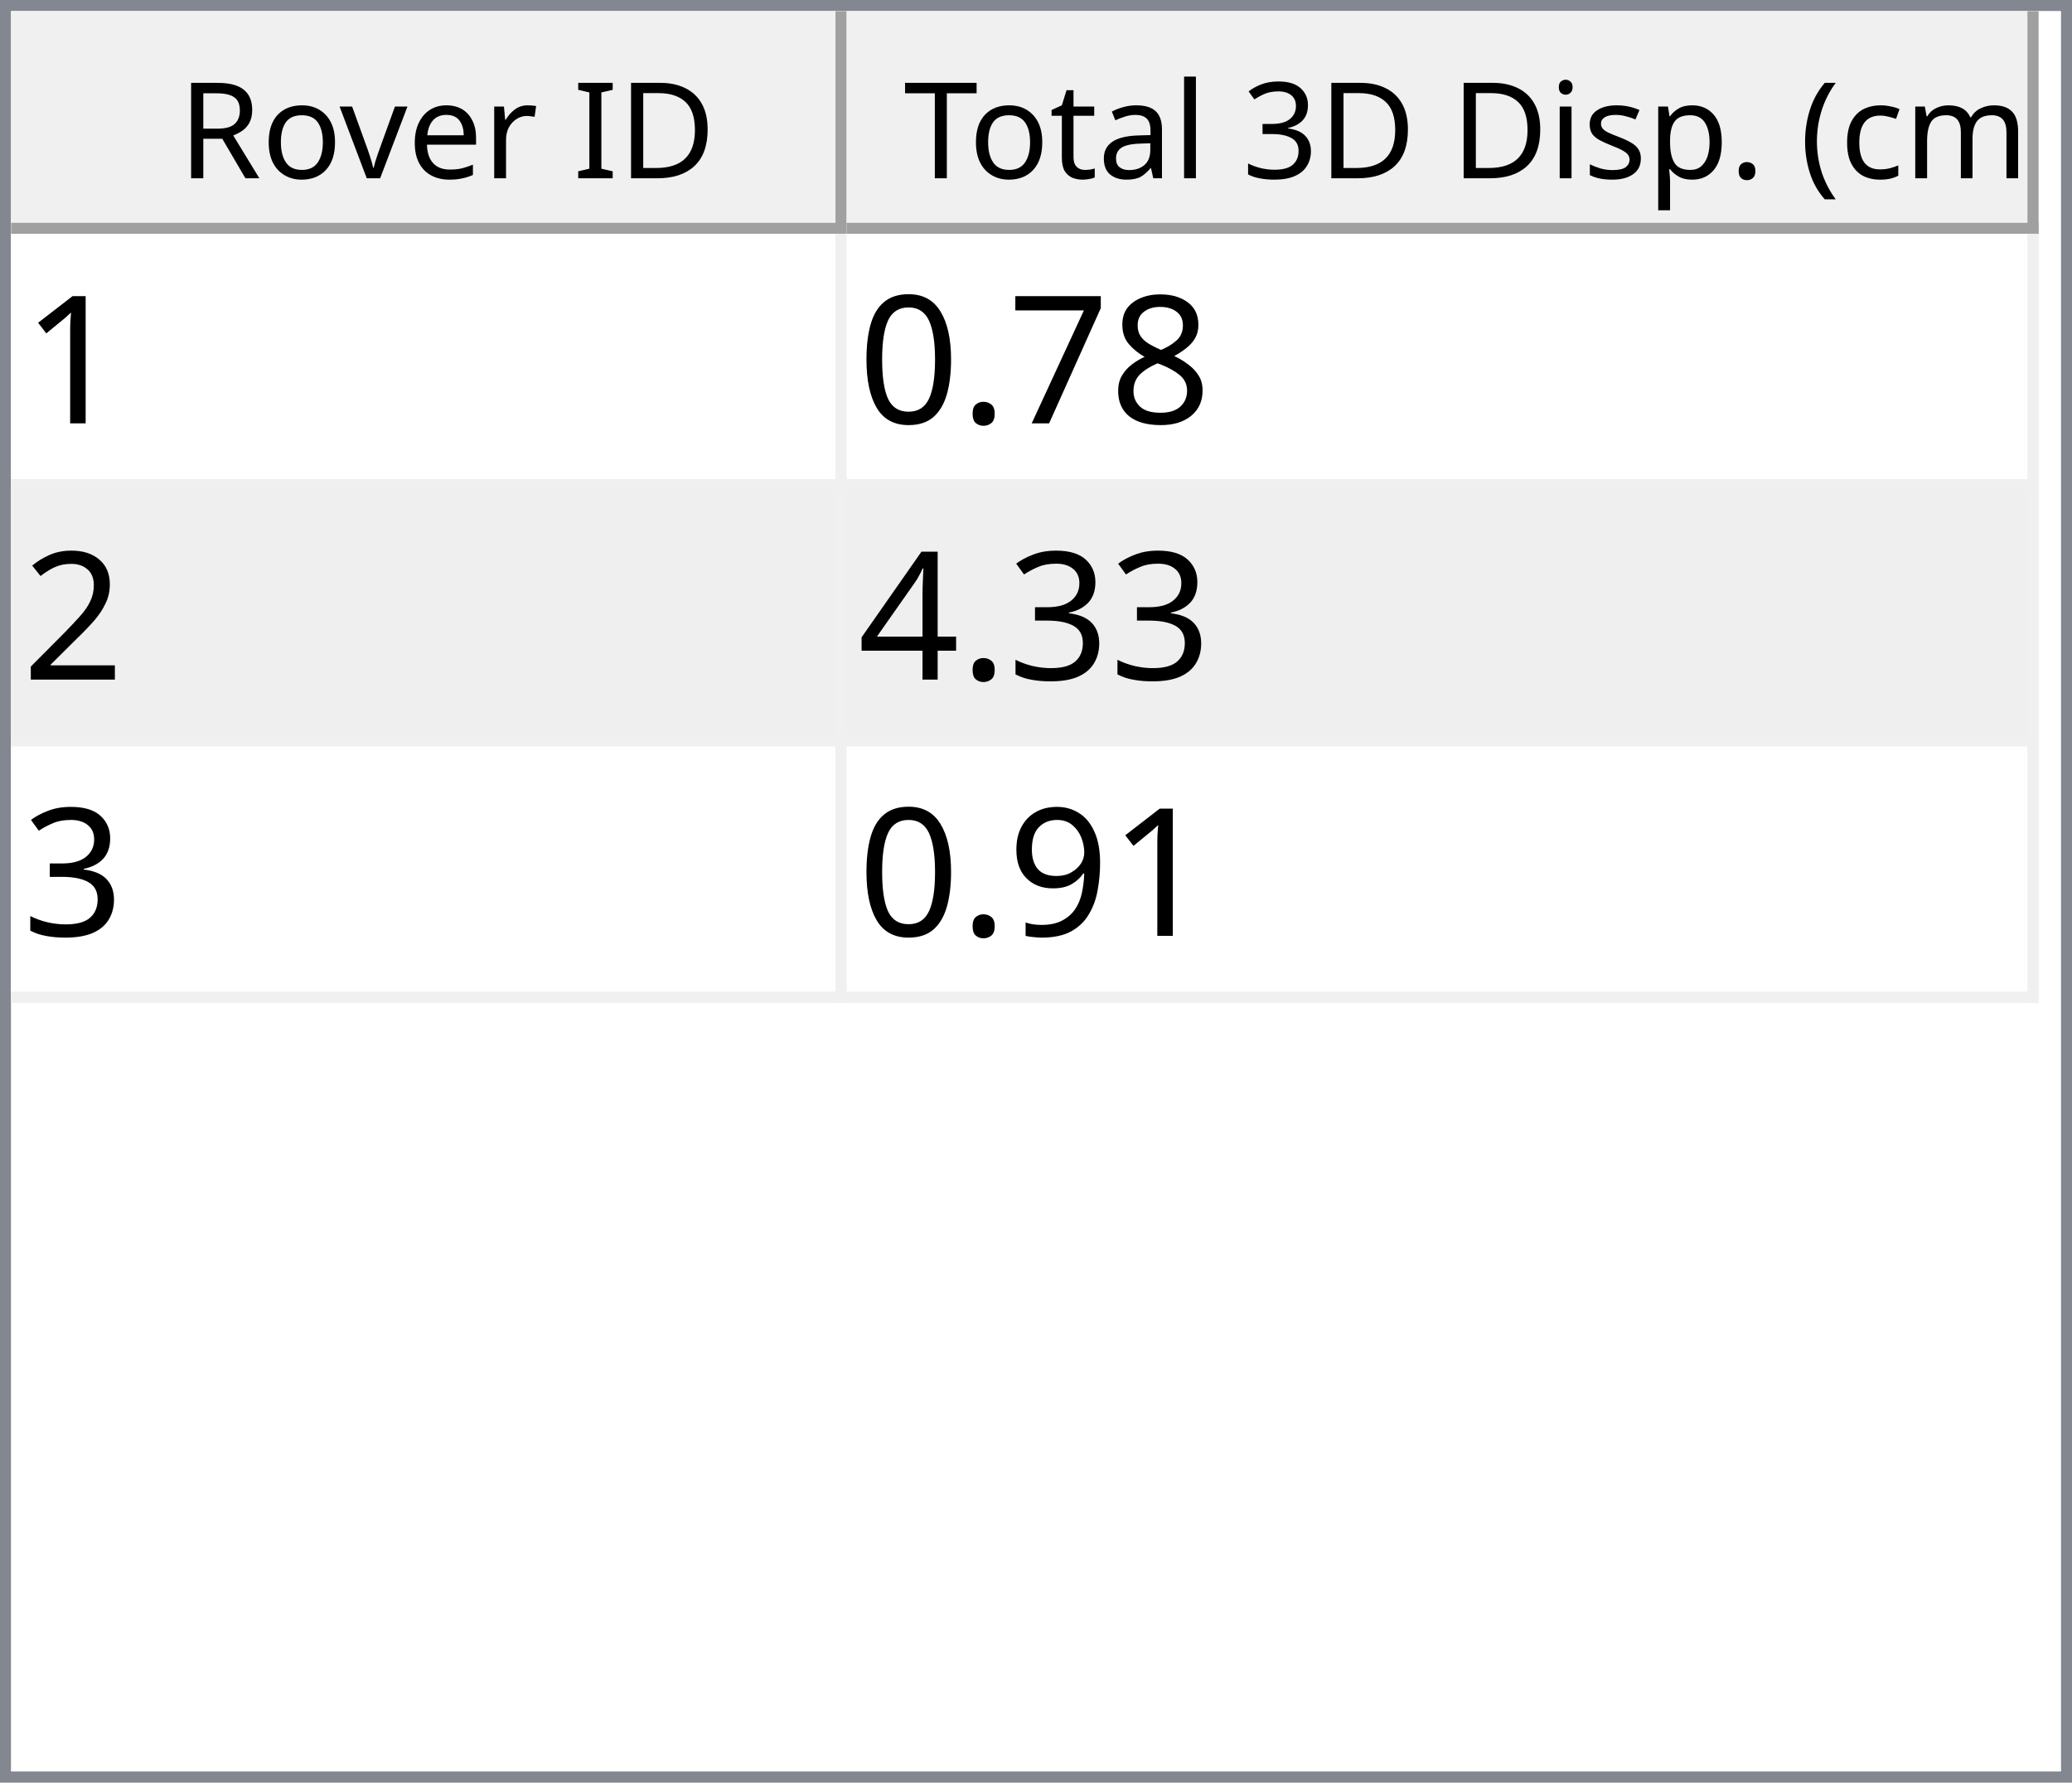
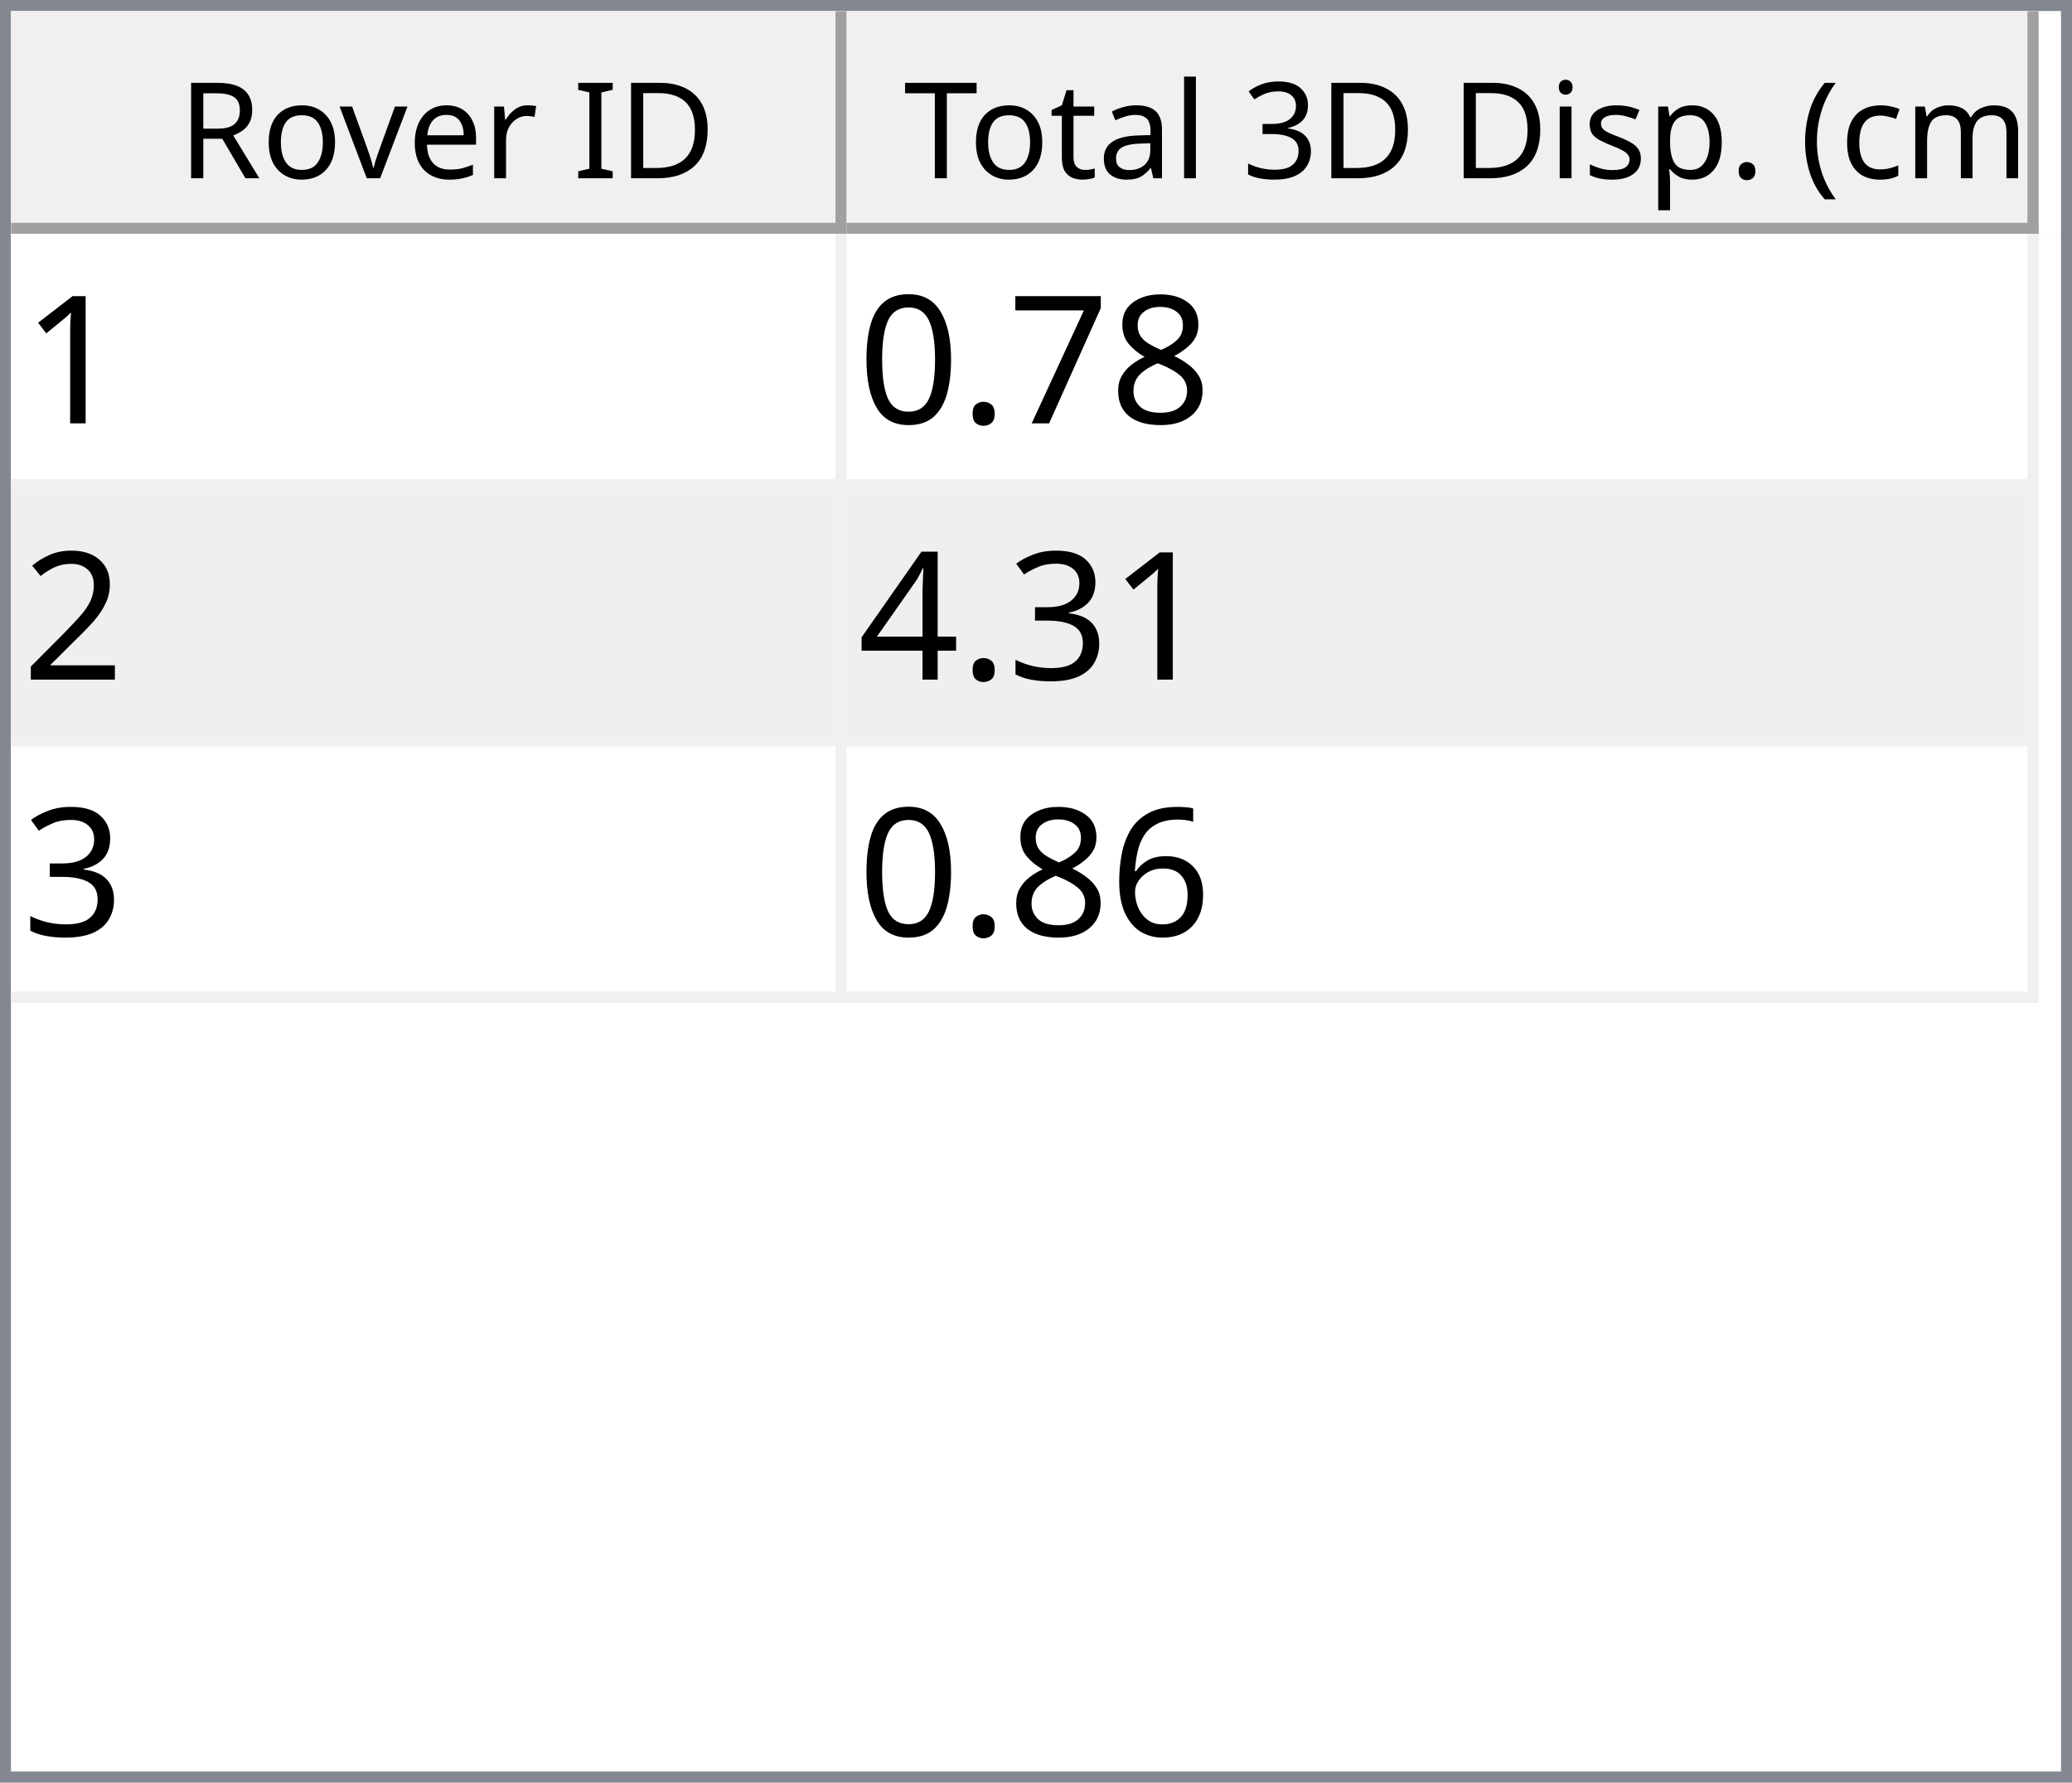
<svg xmlns="http://www.w3.org/2000/svg" style="fill-opacity:1; color-rendering:auto; color-interpolation:auto; text-rendering:auto; stroke:black; stroke-linecap:square; stroke-miterlimit:10; shape-rendering:auto; stroke-opacity:1; fill:black; stroke-dasharray:none; font-weight:normal; stroke-width:1; font-family:'Dialog'; font-style:normal; stroke-linejoin:miter; font-size:12px; stroke-dashoffset:0; image-rendering:auto;" width="186" height="160">
  <defs id="genericDefs" />
  <g>
    <defs id="defs1">
      <clipPath clipPathUnits="userSpaceOnUse" id="clipPath1">
        <path d="M0 0 L186 0 L186 160 L0 160 L0 0 Z" />
      </clipPath>
      <clipPath clipPathUnits="userSpaceOnUse" id="clipPath2">
        <path d="M0 0 L0 160 L186 160 L186 0 Z" />
      </clipPath>
      <clipPath clipPathUnits="userSpaceOnUse" id="clipPath3">
        <path d="M0 0 L0 20 L184 20 L184 0 Z" />
      </clipPath>
      <clipPath clipPathUnits="userSpaceOnUse" id="clipPath4">
        <path d="M0 0 L0 20 L75 20 L75 0 Z" />
      </clipPath>
      <clipPath clipPathUnits="userSpaceOnUse" id="clipPath5">
        <path d="M1 1 L1 19 L74 19 L74 1 Z" />
      </clipPath>
      <clipPath clipPathUnits="userSpaceOnUse" id="clipPath6">
        <path d="M0 0 L0 18 L73 18 L73 0 Z" />
      </clipPath>
      <clipPath clipPathUnits="userSpaceOnUse" id="clipPath7">
        <path d="M-0.5 -0.5 L-0.5 19.5 L74.5 19.5 L74.5 -0.5 Z" />
      </clipPath>
      <clipPath clipPathUnits="userSpaceOnUse" id="clipPath8">
        <path d="M0 0 L0 20 L107 20 L107 0 Z" />
      </clipPath>
      <clipPath clipPathUnits="userSpaceOnUse" id="clipPath9">
        <path d="M1 1 L1 19 L106 19 L106 1 Z" />
      </clipPath>
      <clipPath clipPathUnits="userSpaceOnUse" id="clipPath10">
        <path d="M0 0 L0 18 L105 18 L105 0 Z" />
      </clipPath>
      <clipPath clipPathUnits="userSpaceOnUse" id="clipPath11">
        <path d="M-0.5 -0.5 L-0.5 19.5 L106.5 19.5 L106.5 -0.5 Z" />
      </clipPath>
      <clipPath clipPathUnits="userSpaceOnUse" id="clipPath12">
        <path d="M0 0 L0 138 L184 138 L184 0 Z" />
      </clipPath>
      <clipPath clipPathUnits="userSpaceOnUse" id="clipPath13">
        <path d="M0 0 L0 69 L182 69 L182 0 Z" />
      </clipPath>
      <clipPath clipPathUnits="userSpaceOnUse" id="clipPath14">
        <path d="M-0.5 -0.5 L-0.5 68.5 L181.5 68.5 L181.5 -0.5 Z" />
      </clipPath>
      <clipPath clipPathUnits="userSpaceOnUse" id="clipPath15">
        <path d="M0 0 L0 22 L74 22 L74 0 Z" />
      </clipPath>
      <clipPath clipPathUnits="userSpaceOnUse" id="clipPath16">
        <path d="M0 0 L0 22 L106 22 L106 0 Z" />
      </clipPath>
      <font horiz-adv-x="64.551" id="font1">
        <font-face ascent="107.91" descent="25.098" units-per-em="100" style="font-style:normal; font-family:Segoe UI; font-weight:normal;" />
        <missing-glyph horiz-adv-x="64.551" d="M8.109 0 L8.109 68.266 L56.453 68.266 L56.453 0 L8.109 0 ZM15.328 7.234 L49.219 7.234 L49.219 61.031 L15.328 61.031 L15.328 7.234 Z" />
        <glyph unicode="D" horiz-adv-x="70.117" d="M9.188 0 L9.188 70.016 L28.516 70.016 Q65.531 70.016 65.531 35.891 Q65.531 19.672 55.25 9.836 Q44.969 0 27.734 0 L9.188 0 ZM17.391 62.594 L17.391 7.422 L27.828 7.422 Q41.609 7.422 49.273 14.797 Q56.938 22.172 56.938 35.688 Q56.938 62.594 28.328 62.594 L17.391 62.594 Z" />
        <glyph unicode="I" horiz-adv-x="26.611" d="M17.391 0 L9.188 0 L9.188 70.016 L17.391 70.016 L17.391 0 Z" />
        <glyph unicode=" " horiz-adv-x="27.393" d="" />
        <glyph unicode="r" horiz-adv-x="34.766" d="M34.188 41.891 Q32.078 43.5 28.125 43.5 Q23 43.5 19.555 38.672 Q16.109 33.844 16.109 25.484 L16.109 0 L8.109 0 L8.109 50 L16.109 50 L16.109 39.703 L16.312 39.703 Q18.016 44.969 21.531 47.922 Q25.047 50.875 29.391 50.875 Q32.516 50.875 34.188 50.203 L34.188 41.891 Z" />
        <glyph unicode="e" horiz-adv-x="52.295" d="M48.297 23 L12.984 23 Q13.188 14.656 17.484 10.109 Q21.781 5.562 29.297 5.562 Q37.75 5.562 44.828 11.141 L44.828 3.609 Q38.234 -1.172 27.391 -1.172 Q16.797 -1.172 10.742 5.641 Q4.688 12.453 4.688 24.812 Q4.688 36.469 11.305 43.82 Q17.922 51.172 27.734 51.172 Q37.547 51.172 42.922 44.828 Q48.297 38.484 48.297 27.203 L48.297 23 ZM40.094 29.781 Q40.047 36.719 36.75 40.578 Q33.453 44.438 27.594 44.438 Q21.922 44.438 17.969 40.383 Q14.016 36.328 13.094 29.781 L40.094 29.781 Z" />
        <glyph unicode="v" horiz-adv-x="47.9" d="M47.406 50 L27.484 0 L19.625 0 L0.688 50 L9.469 50 L22.172 13.672 Q23.578 9.672 23.922 6.688 L24.125 6.688 Q24.609 10.453 25.688 13.484 L38.969 50 L47.406 50 Z" />
        <glyph unicode="o" horiz-adv-x="58.594" d="M29 -1.172 Q17.922 -1.172 11.305 5.836 Q4.688 12.844 4.688 24.422 Q4.688 37.016 11.57 44.094 Q18.453 51.172 30.172 51.172 Q41.359 51.172 47.633 44.289 Q53.906 37.406 53.906 25.203 Q53.906 13.234 47.141 6.031 Q40.375 -1.172 29 -1.172 ZM29.594 44.438 Q21.875 44.438 17.383 39.188 Q12.891 33.938 12.891 24.703 Q12.891 15.828 17.43 10.695 Q21.969 5.562 29.594 5.562 Q37.359 5.562 41.531 10.594 Q45.703 15.625 45.703 24.906 Q45.703 34.281 41.531 39.359 Q37.359 44.438 29.594 44.438 Z" />
        <glyph unicode="R" horiz-adv-x="59.814" d="M59.375 0 L49.609 0 L37.891 19.625 Q36.281 22.359 34.766 24.289 Q33.25 26.219 31.664 27.438 Q30.078 28.656 28.25 29.219 Q26.422 29.781 24.125 29.781 L17.391 29.781 L17.391 0 L9.188 0 L9.188 70.016 L30.078 70.016 Q34.672 70.016 38.555 68.867 Q42.438 67.719 45.289 65.375 Q48.141 63.031 49.758 59.547 Q51.375 56.062 51.375 51.375 Q51.375 47.703 50.273 44.656 Q49.172 41.609 47.148 39.211 Q45.125 36.812 42.266 35.133 Q39.406 33.453 35.844 32.516 L35.844 32.328 Q37.594 31.547 38.891 30.547 Q40.188 29.547 41.359 28.18 Q42.531 26.812 43.68 25.078 Q44.828 23.344 46.234 21.047 L59.375 0 ZM17.391 62.594 L17.391 37.203 L28.516 37.203 Q31.594 37.203 34.203 38.133 Q36.812 39.062 38.719 40.797 Q40.625 42.531 41.703 45.047 Q42.781 47.562 42.781 50.688 Q42.781 56.297 39.141 59.445 Q35.5 62.594 28.609 62.594 L17.391 62.594 Z" />
        <glyph unicode=")" horiz-adv-x="30.176" d="M8.297 -15.922 L1.172 -15.922 Q16.406 2.344 16.406 26.812 Q16.406 51.469 1.078 70.016 L8.297 70.016 Q23.531 52.156 23.531 26.703 Q23.531 1.375 8.297 -15.922 Z" />
        <glyph unicode="m" horiz-adv-x="86.133" d="M79.109 0 L71.094 0 L71.094 28.719 Q71.094 37.016 68.531 40.727 Q65.969 44.438 59.906 44.438 Q54.781 44.438 51.195 39.75 Q47.609 35.062 47.609 28.516 L47.609 0 L39.594 0 L39.594 29.688 Q39.594 44.438 28.219 44.438 Q22.953 44.438 19.531 40.016 Q16.109 35.594 16.109 28.516 L16.109 0 L8.109 0 L8.109 50 L16.109 50 L16.109 42.094 L16.312 42.094 Q21.625 51.172 31.844 51.172 Q36.969 51.172 40.773 48.312 Q44.578 45.453 46 40.828 Q51.562 51.172 62.594 51.172 Q79.109 51.172 79.109 30.812 L79.109 0 Z" />
        <glyph unicode="c" horiz-adv-x="46.191" d="M42.188 2.297 Q36.422 -1.172 28.516 -1.172 Q17.828 -1.172 11.258 5.789 Q4.688 12.75 4.688 23.828 Q4.688 36.188 11.766 43.68 Q18.844 51.172 30.672 51.172 Q37.25 51.172 42.281 48.734 L42.281 40.531 Q36.719 44.438 30.375 44.438 Q22.703 44.438 17.797 38.945 Q12.891 33.453 12.891 24.516 Q12.891 15.719 17.508 10.641 Q22.125 5.562 29.891 5.562 Q36.422 5.562 42.188 9.906 L42.188 2.297 Z" />
        <glyph unicode="(" horiz-adv-x="30.176" d="M29.109 -15.922 L21.969 -15.922 Q6.844 1.375 6.844 26.703 Q6.844 52.156 21.969 70.016 L29.203 70.016 Q13.875 51.469 13.875 26.812 Q13.875 2.344 29.109 -15.922 Z" />
        <glyph unicode="." horiz-adv-x="21.68" d="M10.891 -1.078 Q8.641 -1.078 7.055 0.539 Q5.469 2.156 5.469 4.391 Q5.469 6.641 7.055 8.273 Q8.641 9.906 10.891 9.906 Q13.188 9.906 14.797 8.273 Q16.406 6.641 16.406 4.391 Q16.406 2.156 14.797 0.539 Q13.188 -1.078 10.891 -1.078 Z" />
        <glyph unicode="p" horiz-adv-x="58.789" d="M16.312 7.234 L16.109 7.234 L16.109 -23 L8.109 -23 L8.109 50 L16.109 50 L16.109 41.219 L16.312 41.219 Q22.219 51.172 33.594 51.172 Q43.266 51.172 48.688 44.461 Q54.109 37.75 54.109 26.469 Q54.109 13.922 48 6.375 Q41.891 -1.172 31.297 -1.172 Q21.578 -1.172 16.312 7.234 ZM16.109 27.391 L16.109 20.406 Q16.109 14.203 20.141 9.883 Q24.172 5.562 30.375 5.562 Q37.641 5.562 41.773 11.133 Q45.906 16.703 45.906 26.609 Q45.906 34.969 42.047 39.703 Q38.188 44.438 31.594 44.438 Q24.609 44.438 20.359 39.578 Q16.109 34.719 16.109 27.391 Z" />
        <glyph unicode="s" horiz-adv-x="42.432" d="M5.078 1.812 L5.078 10.406 Q11.625 5.562 19.484 5.562 Q30.031 5.562 30.031 12.594 Q30.031 14.594 29.125 15.992 Q28.219 17.391 26.68 18.461 Q25.141 19.531 23.07 20.383 Q21 21.234 18.609 22.172 Q15.281 23.484 12.766 24.828 Q10.25 26.172 8.57 27.859 Q6.891 29.547 6.031 31.695 Q5.172 33.844 5.172 36.719 Q5.172 40.234 6.789 42.945 Q8.406 45.656 11.086 47.484 Q13.766 49.312 17.211 50.242 Q20.656 51.172 24.312 51.172 Q30.812 51.172 35.938 48.922 L35.938 40.828 Q30.422 44.438 23.25 44.438 Q21 44.438 19.195 43.922 Q17.391 43.406 16.094 42.477 Q14.797 41.547 14.086 40.258 Q13.375 38.969 13.375 37.406 Q13.375 35.453 14.086 34.133 Q14.797 32.812 16.164 31.789 Q17.531 30.766 19.484 29.938 Q21.438 29.109 23.922 28.125 Q27.25 26.859 29.883 25.516 Q32.516 24.172 34.375 22.484 Q36.234 20.797 37.234 18.602 Q38.234 16.406 38.234 13.375 Q38.234 9.672 36.602 6.938 Q34.969 4.203 32.234 2.398 Q29.5 0.594 25.93 -0.289 Q22.359 -1.172 18.453 -1.172 Q10.75 -1.172 5.078 1.812 Z" />
        <glyph unicode="i" horiz-adv-x="24.219" d="M12.203 62.703 Q10.062 62.703 8.547 64.164 Q7.031 65.625 7.031 67.875 Q7.031 70.125 8.547 71.609 Q10.062 73.094 12.203 73.094 Q14.406 73.094 15.945 71.609 Q17.484 70.125 17.484 67.875 Q17.484 65.719 15.945 64.211 Q14.406 62.703 12.203 62.703 ZM16.109 0 L8.109 0 L8.109 50 L16.109 50 L16.109 0 Z" />
        <glyph unicode="3" horiz-adv-x="53.906" d="M46.531 19.828 Q46.531 15.094 44.75 11.211 Q42.969 7.328 39.719 4.57 Q36.469 1.812 31.93 0.297 Q27.391 -1.219 21.922 -1.219 Q11.922 -1.219 6 2.594 L6 11.188 Q13.094 5.609 22.219 5.609 Q25.875 5.609 28.828 6.539 Q31.781 7.469 33.906 9.227 Q36.031 10.984 37.18 13.477 Q38.328 15.969 38.328 19.094 Q38.328 32.812 18.797 32.812 L12.984 32.812 L12.984 39.594 L18.5 39.594 Q35.797 39.594 35.797 52.484 Q35.797 64.406 22.609 64.406 Q15.188 64.406 8.688 59.422 L8.688 67.188 Q15.375 71.188 24.609 71.188 Q29 71.188 32.57 69.969 Q36.141 68.75 38.68 66.555 Q41.219 64.359 42.609 61.281 Q44 58.203 44 54.5 Q44 40.672 30.031 36.719 L30.031 36.531 Q33.594 36.141 36.625 34.797 Q39.656 33.453 41.852 31.305 Q44.047 29.156 45.289 26.25 Q46.531 23.344 46.531 19.828 Z" />
        <glyph unicode="l" horiz-adv-x="24.219" d="M16.109 0 L8.109 0 L8.109 74.031 L16.109 74.031 L16.109 0 Z" />
        <glyph unicode="a" horiz-adv-x="50.879" d="M43.891 0 L35.891 0 L35.891 7.812 L35.688 7.812 Q30.469 -1.172 20.312 -1.172 Q12.844 -1.172 8.617 2.781 Q4.391 6.734 4.391 13.281 Q4.391 27.297 20.906 29.594 L35.891 31.688 Q35.891 44.438 25.594 44.438 Q16.547 44.438 9.281 38.281 L9.281 46.484 Q16.656 51.172 26.266 51.172 Q43.891 51.172 43.891 32.516 L43.891 0 ZM35.891 25.297 L23.828 23.641 Q18.266 22.859 15.43 20.875 Q12.594 18.891 12.594 13.875 Q12.594 10.203 15.211 7.883 Q17.828 5.562 22.172 5.562 Q28.125 5.562 32.008 9.742 Q35.891 13.922 35.891 20.312 L35.891 25.297 Z" />
        <glyph unicode="t" horiz-adv-x="33.887" d="M31.297 0.484 Q28.469 -1.078 23.828 -1.078 Q10.688 -1.078 10.688 13.578 L10.688 43.172 L2.094 43.172 L2.094 50 L10.688 50 L10.688 62.203 L18.703 64.797 L18.703 50 L31.297 50 L31.297 43.172 L18.703 43.172 L18.703 14.984 Q18.703 9.969 20.414 7.82 Q22.125 5.672 26.078 5.672 Q29.109 5.672 31.297 7.328 L31.297 0.484 Z" />
        <glyph unicode="T" horiz-adv-x="52.393" d="M50.594 62.594 L30.375 62.594 L30.375 0 L22.172 0 L22.172 62.594 L2 62.594 L2 70.016 L50.594 70.016 L50.594 62.594 Z" />
      </font>
      <font horiz-adv-x="75.0" id="font2">
        <font-face ascent="100.537" descent="21.973" units-per-em="100" style="font-style:normal; font-family:sans-serif; font-weight:normal;" />
        <missing-glyph horiz-adv-x="75.0" d="M12.5 0 L12.5 62.5 L62.5 62.5 L62.5 0 L12.5 0 ZM14.062 1.562 L60.938 1.562 L60.938 60.938 L14.062 60.938 L14.062 1.562 Z" />
        <glyph unicode="1" horiz-adv-x="55.615" d="M37.25 0 L28.469 0 L28.469 56 Q25.297 52.984 20.141 49.953 Q14.984 46.922 10.891 45.406 L10.891 53.906 Q18.266 57.375 23.781 62.305 Q29.297 67.234 31.594 71.875 L37.25 71.875 L37.25 0 Z" />
        <glyph unicode="8" horiz-adv-x="55.615" d="M17.672 38.812 Q12.203 40.828 9.57 44.539 Q6.938 48.25 6.938 53.422 Q6.938 61.234 12.555 66.555 Q18.172 71.875 27.484 71.875 Q36.859 71.875 42.578 66.43 Q48.297 60.984 48.297 53.172 Q48.297 48.188 45.68 44.508 Q43.062 40.828 37.75 38.812 Q44.344 36.672 47.781 31.883 Q51.219 27.094 51.219 20.453 Q51.219 11.281 44.727 5.031 Q38.234 -1.219 27.641 -1.219 Q17.047 -1.219 10.547 5.055 Q4.047 11.328 4.047 20.703 Q4.047 27.688 7.594 32.398 Q11.141 37.109 17.672 38.812 ZM15.922 53.719 Q15.922 48.641 19.195 45.414 Q22.469 42.188 27.688 42.188 Q32.766 42.188 36.016 45.383 Q39.266 48.578 39.266 53.219 Q39.266 58.062 35.914 61.359 Q32.562 64.656 27.594 64.656 Q22.562 64.656 19.242 61.43 Q15.922 58.203 15.922 53.719 ZM13.094 20.656 Q13.094 16.891 14.875 13.375 Q16.656 9.859 20.172 7.93 Q23.688 6 27.734 6 Q34.031 6 38.133 10.055 Q42.234 14.109 42.234 20.359 Q42.234 26.703 38.016 30.859 Q33.797 35.016 27.438 35.016 Q21.234 35.016 17.164 30.914 Q13.094 26.812 13.094 20.656 Z" />
        <glyph unicode="7" horiz-adv-x="55.615" d="M4.734 62.203 L4.734 70.656 L51.078 70.656 L51.078 63.812 Q44.234 56.547 37.523 44.484 Q30.812 32.422 27.156 19.672 Q24.516 10.688 23.781 0 L14.75 0 Q14.891 8.453 18.062 20.414 Q21.234 32.375 27.172 43.484 Q33.109 54.594 39.797 62.203 L4.734 62.203 Z" />
        <glyph unicode="." horiz-adv-x="27.783" d="M9.078 0 L9.078 10.016 L19.094 10.016 L19.094 0 L9.078 0 Z" />
        <glyph unicode="0" horiz-adv-x="55.615" d="M4.156 35.297 Q4.156 48 6.766 55.742 Q9.375 63.484 14.523 67.68 Q19.672 71.875 27.484 71.875 Q33.25 71.875 37.594 69.555 Q41.938 67.234 44.773 62.867 Q47.609 58.5 49.219 52.227 Q50.828 45.953 50.828 35.297 Q50.828 22.703 48.242 14.969 Q45.656 7.234 40.508 3.008 Q35.359 -1.219 27.484 -1.219 Q17.141 -1.219 11.234 6.203 Q4.156 15.141 4.156 35.297 ZM13.188 35.297 Q13.188 17.672 17.312 11.836 Q21.438 6 27.484 6 Q33.547 6 37.672 11.859 Q41.797 17.719 41.797 35.297 Q41.797 52.984 37.672 58.789 Q33.547 64.594 27.391 64.594 Q21.344 64.594 17.719 59.469 Q13.188 52.938 13.188 35.297 Z" />
        <glyph unicode="2" horiz-adv-x="55.615" d="M50.344 8.453 L50.344 0 L3.031 0 Q2.938 3.172 4.047 6.109 Q5.859 10.938 9.836 15.625 Q13.812 20.312 21.344 26.469 Q33.016 36.031 37.117 41.625 Q41.219 47.219 41.219 52.203 Q41.219 57.422 37.477 61.008 Q33.734 64.594 27.734 64.594 Q21.391 64.594 17.578 60.789 Q13.766 56.984 13.719 50.25 L4.688 51.172 Q5.609 61.281 11.664 66.578 Q17.719 71.875 27.938 71.875 Q38.234 71.875 44.242 66.164 Q50.25 60.453 50.25 52 Q50.25 47.703 48.492 43.555 Q46.734 39.406 42.656 34.812 Q38.578 30.219 29.109 22.219 Q21.188 15.578 18.945 13.211 Q16.703 10.844 15.234 8.453 L50.344 8.453 Z" />
        <glyph unicode="3" horiz-adv-x="55.615" d="M4.203 18.891 L12.984 20.062 Q14.5 12.594 18.141 9.297 Q21.781 6 27 6 Q33.203 6 37.477 10.297 Q41.75 14.594 41.75 20.953 Q41.75 27 37.797 30.93 Q33.844 34.859 27.734 34.859 Q25.25 34.859 21.531 33.891 L22.516 41.609 Q23.391 41.5 23.922 41.5 Q29.547 41.5 34.039 44.43 Q38.531 47.359 38.531 53.469 Q38.531 58.297 35.258 61.477 Q31.984 64.656 26.812 64.656 Q21.688 64.656 18.266 61.43 Q14.844 58.203 13.875 51.766 L5.078 53.328 Q6.688 62.156 12.398 67.016 Q18.109 71.875 26.609 71.875 Q32.469 71.875 37.398 69.359 Q42.328 66.844 44.945 62.5 Q47.562 58.156 47.562 53.266 Q47.562 48.641 45.07 44.828 Q42.578 41.016 37.703 38.766 Q44.047 37.312 47.562 32.695 Q51.078 28.078 51.078 21.141 Q51.078 11.766 44.242 5.25 Q37.406 -1.266 26.953 -1.266 Q17.531 -1.266 11.305 4.352 Q5.078 9.969 4.203 18.891 Z" />
        <glyph unicode="4" horiz-adv-x="55.615" d="M32.328 0 L32.328 17.141 L1.266 17.141 L1.266 25.203 L33.938 71.578 L41.109 71.578 L41.109 25.203 L50.781 25.203 L50.781 17.141 L41.109 17.141 L41.109 0 L32.328 0 ZM32.328 25.203 L32.328 57.469 L9.906 25.203 L32.328 25.203 Z" />
-         <glyph unicode="9" horiz-adv-x="55.615" d="M5.469 16.547 L13.922 17.328 Q14.984 11.375 18.016 8.688 Q21.047 6 25.781 6 Q29.828 6 32.883 7.859 Q35.938 9.719 37.891 12.82 Q39.844 15.922 41.164 21.195 Q42.484 26.469 42.484 31.938 Q42.484 32.516 42.438 33.688 Q39.797 29.5 35.234 26.883 Q30.672 24.266 25.344 24.266 Q16.453 24.266 10.305 30.711 Q4.156 37.156 4.156 47.703 Q4.156 58.594 10.578 65.234 Q17 71.875 26.656 71.875 Q33.641 71.875 39.43 68.117 Q45.219 64.359 48.219 57.398 Q51.219 50.438 51.219 37.25 Q51.219 23.531 48.242 15.406 Q45.266 7.281 39.383 3.031 Q33.5 -1.219 25.594 -1.219 Q17.188 -1.219 11.867 3.445 Q6.547 8.109 5.469 16.547 ZM41.453 48.141 Q41.453 55.719 37.43 60.156 Q33.406 64.594 27.734 64.594 Q21.875 64.594 17.531 59.812 Q13.188 55.031 13.188 47.406 Q13.188 40.578 17.312 36.305 Q21.438 32.031 27.484 32.031 Q33.594 32.031 37.523 36.305 Q41.453 40.578 41.453 48.141 Z" />
+         <glyph unicode="6" horiz-adv-x="55.615" d="M49.75 54.047 L41.016 53.375 Q39.844 58.547 37.703 60.891 Q34.125 64.656 28.906 64.656 Q24.703 64.656 21.531 62.312 Q17.391 59.281 14.992 53.469 Q12.594 47.656 12.5 36.922 Q15.672 41.75 20.266 44.094 Q24.859 46.438 29.891 46.438 Q38.672 46.438 44.852 39.969 Q51.031 33.5 51.031 23.25 Q51.031 16.5 48.125 10.719 Q45.219 4.938 40.141 1.859 Q35.062 -1.219 28.609 -1.219 Q17.625 -1.219 10.695 6.859 Q3.766 14.938 3.766 33.5 Q3.766 54.25 11.422 63.672 Q18.109 71.875 29.438 71.875 Q37.891 71.875 43.289 67.141 Q48.688 62.406 49.75 54.047 ZM13.875 23.188 Q13.875 18.656 15.797 14.508 Q17.719 10.359 21.188 8.18 Q24.656 6 28.469 6 Q34.031 6 38.039 10.492 Q42.047 14.984 42.047 22.703 Q42.047 30.125 38.086 34.398 Q34.125 38.672 28.125 38.672 Q22.172 38.672 18.023 34.398 Q13.875 30.125 13.875 23.188 Z" />
      </font>
    </defs>
    <g style="fill:white; stroke:white;">
      <rect x="0" y="0" width="186" style="clip-path:url(#clipPath1); stroke:none;" height="160" />
    </g>
    <g style="fill:white; text-rendering:optimizeSpeed; color-rendering:optimizeSpeed; image-rendering:optimizeSpeed; shape-rendering:crispEdges; stroke:white; color-interpolation:sRGB;">
      <rect x="0" width="186" height="160" y="0" style="stroke:none;" />
      <path style="stroke:none;" d="M0 160 L186 160 L186 0 L0 0 Z" />
    </g>
    <g style="fill:rgb(240,240,240); font-family:'Segoe UI'; stroke:rgb(240,240,240);">
      <rect x="0" y="0" width="186" style="clip-path:url(#clipPath2); stroke:none;" height="160" />
    </g>
    <g style="fill:rgb(130,135,144); font-family:'Segoe UI'; stroke:rgb(130,135,144);">
      <path d="M0 0 L186 0 L186 160 L0 160 L0 0 ZM1 1 L185 1 L185 159 L1 159 L1 1 Z" style="fill-rule:evenodd; clip-path:url(#clipPath2); stroke:none;" />
    </g>
    <g style="fill:white; font-family:'Segoe UI'; stroke:white;" transform="translate(1,1)">
      <rect x="0" y="0" width="184" style="clip-path:url(#clipPath3); stroke:none;" height="20" />
    </g>
    <g style="fill:rgb(240,240,240); font-family:'Segoe UI'; stroke:rgb(240,240,240);" transform="translate(1,1)">
      <rect x="0" y="0" width="75" style="clip-path:url(#clipPath4); stroke:none;" height="20" />
    </g>
    <g style="font-family:'Segoe UI';" transform="translate(2,2)">
      <text x="14" xml:space="preserve" y="14" style="clip-path:url(#clipPath6); stroke:none;">Rover ID</text>
    </g>
    <g style="fill:rgb(160,160,160); font-family:'Segoe UI'; stroke:rgb(160,160,160); stroke-linejoin:bevel;" transform="translate(1.5,1.5)">
      <line x1="74" x2="74" y1="0" style="fill:none; clip-path:url(#clipPath7);" y2="19" />
    </g>
    <g style="fill:rgb(160,160,160); font-family:'Segoe UI'; stroke:rgb(160,160,160); stroke-linejoin:bevel;" transform="matrix(1,0,0,1,1,1) translate(0.5,0.5)">
      <line x1="0" x2="74" y1="19" style="fill:none; clip-path:url(#clipPath7);" y2="19" />
    </g>
    <g style="fill:rgb(240,240,240); font-family:'Segoe UI'; stroke:rgb(240,240,240);" transform="translate(76,1)">
      <rect x="0" y="0" width="107" style="clip-path:url(#clipPath8); stroke:none;" height="20" />
    </g>
    <g style="font-family:'Segoe UI';" transform="translate(77,2)">
      <text x="1" xml:space="preserve" y="14" style="clip-path:url(#clipPath10); stroke:none;"> Total 3D Disp. (cm)</text>
    </g>
    <g style="fill:rgb(160,160,160); font-family:'Segoe UI'; stroke:rgb(160,160,160); stroke-linejoin:bevel;" transform="translate(76.5,1.5)">
      <line x1="106" x2="106" y1="0" style="fill:none; clip-path:url(#clipPath11);" y2="19" />
    </g>
    <g style="fill:rgb(160,160,160); font-family:'Segoe UI'; stroke:rgb(160,160,160); stroke-linejoin:bevel;" transform="matrix(1,0,0,1,76,1) translate(0.5,0.5)">
      <line x1="0" x2="106" y1="19" style="fill:none; clip-path:url(#clipPath11);" y2="19" />
    </g>
    <g style="fill:white; font-family:'Segoe UI'; stroke:white;" transform="translate(1,21)">
      <rect x="0" y="0" width="184" style="clip-path:url(#clipPath12); stroke:none;" height="138" />
    </g>
    <g style="fill:rgb(240,240,240); font-size:16px; font-family:sans-serif; stroke:rgb(240,240,240);" transform="translate(1,21)">
      <rect x="0" y="0" width="182" style="clip-path:url(#clipPath13); stroke:none;" height="69" />
      <line transform="translate(0.5,0.5)" x1="0" x2="181" y1="22" style="clip-path:url(#clipPath14); fill:none; stroke-linejoin:bevel;" y2="22" />
    </g>
    <g transform="matrix(1,0,0,1,1,21) translate(0.5,0.5)" style="fill:rgb(240,240,240); font-size:16px; font-family:sans-serif; stroke:rgb(240,240,240); stroke-linejoin:bevel;">
      <line x1="0" x2="181" y1="45" style="fill:none; clip-path:url(#clipPath14);" y2="45" />
    </g>
    <g transform="matrix(1,0,0,1,1,21) translate(0.5,0.5)" style="fill:rgb(240,240,240); font-size:16px; font-family:sans-serif; stroke:rgb(240,240,240); stroke-linejoin:bevel;">
      <line x1="0" x2="181" y1="68" style="fill:none; clip-path:url(#clipPath14);" y2="68" />
    </g>
    <g transform="matrix(1,0,0,1,1,21) translate(0.5,0.5)" style="fill:rgb(240,240,240); font-size:16px; font-family:sans-serif; stroke:rgb(240,240,240); stroke-linejoin:bevel;">
      <line x1="74" x2="74" y1="0" style="fill:none; clip-path:url(#clipPath14);" y2="68" />
    </g>
    <g transform="matrix(1,0,0,1,1,21) translate(0.5,0.5)" style="fill:rgb(240,240,240); font-size:16px; font-family:sans-serif; stroke:rgb(240,240,240); stroke-linejoin:bevel;">
      <line x1="181" x2="181" y1="0" style="fill:none; clip-path:url(#clipPath14);" y2="68" />
    </g>
    <g style="fill:white; font-size:16px; font-family:sans-serif; stroke:white;" transform="matrix(1,0,0,1,1,21)">
      <rect x="0" y="0" width="74" style="clip-path:url(#clipPath15); stroke:none;" height="22" />
      <text x="1" y="17" style="fill:black; clip-path:url(#clipPath15); stroke:none;" xml:space="preserve">1</text>
    </g>
    <g style="fill:white; font-size:16px; font-family:sans-serif; stroke:white;" transform="matrix(1,0,0,1,1,21) translate(75,0)">
      <rect x="0" y="0" width="106" style="clip-path:url(#clipPath16); stroke:none;" height="22" />
      <text x="1" y="17" style="fill:black; clip-path:url(#clipPath16); stroke:none;" xml:space="preserve">0.78</text>
    </g>
    <g style="fill:rgb(239,239,239); font-size:16px; font-family:sans-serif; stroke:rgb(239,239,239);" transform="matrix(1,0,0,1,1,21) translate(0,23)">
      <rect x="0" y="0" width="74" style="clip-path:url(#clipPath15); stroke:none;" height="22" />
      <text x="1" y="17" style="fill:black; clip-path:url(#clipPath15); stroke:none;" xml:space="preserve">2</text>
    </g>
    <g style="fill:rgb(239,239,239); font-size:16px; font-family:sans-serif; stroke:rgb(239,239,239);" transform="matrix(1,0,0,1,1,21) translate(75,23)">
      <rect x="0" y="0" width="106" style="clip-path:url(#clipPath16); stroke:none;" height="22" />
-       <text x="1" y="17" style="fill:black; clip-path:url(#clipPath16); stroke:none;" xml:space="preserve">4.33</text>
+       <text x="1" y="17" style="fill:black; clip-path:url(#clipPath16); stroke:none;" xml:space="preserve">4.31</text>
    </g>
    <g style="fill:white; font-size:16px; font-family:sans-serif; stroke:white;" transform="matrix(1,0,0,1,1,21) translate(0,46)">
      <rect x="0" y="0" width="74" style="clip-path:url(#clipPath15); stroke:none;" height="22" />
      <text x="1" y="17" style="fill:black; clip-path:url(#clipPath15); stroke:none;" xml:space="preserve">3</text>
    </g>
    <g style="fill:white; font-size:16px; font-family:sans-serif; stroke:white;" transform="matrix(1,0,0,1,1,21) translate(75,46)">
      <rect x="0" y="0" width="106" style="clip-path:url(#clipPath16); stroke:none;" height="22" />
-       <text x="1" y="17" style="fill:black; clip-path:url(#clipPath16); stroke:none;" xml:space="preserve">0.91</text>
+       <text x="1" y="17" style="fill:black; clip-path:url(#clipPath16); stroke:none;" xml:space="preserve">0.86</text>
    </g>
  </g>
</svg>
